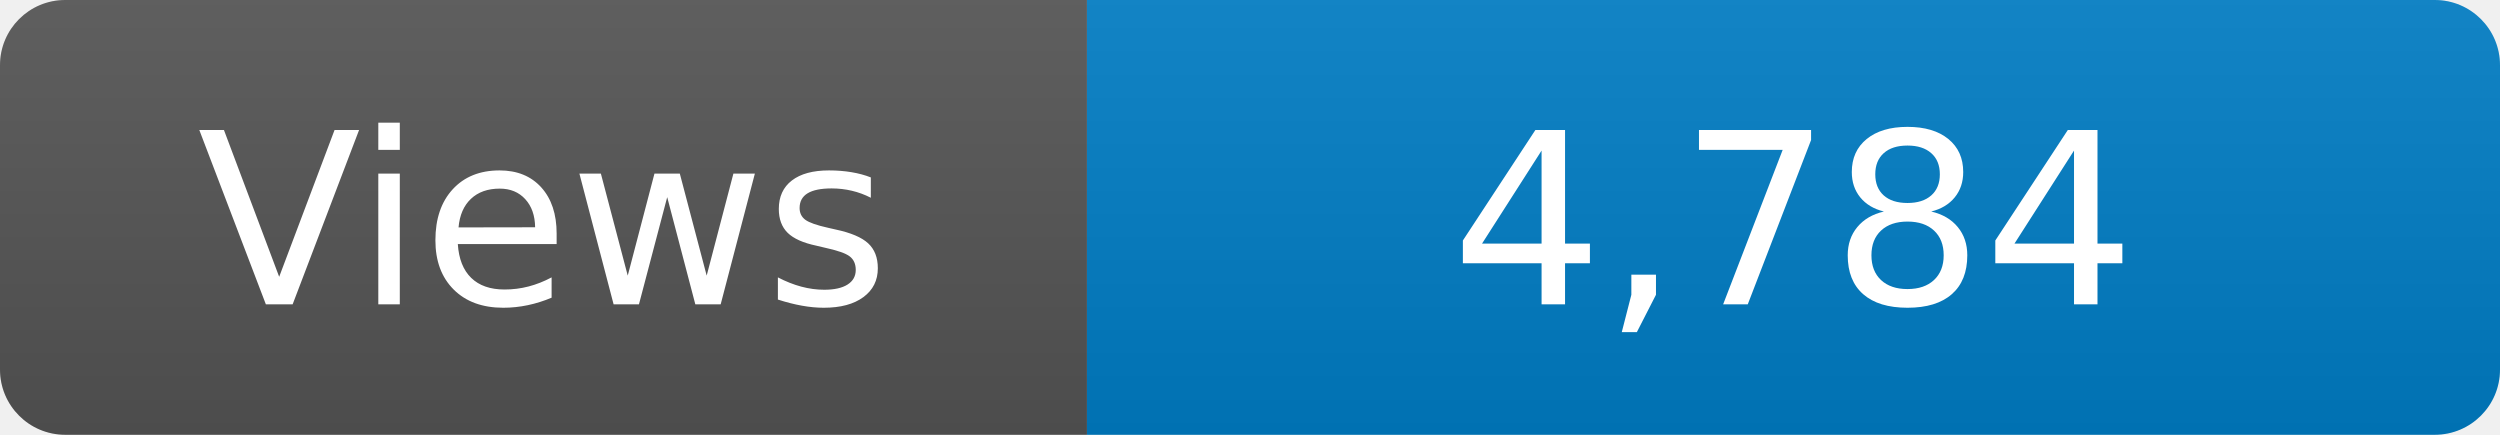
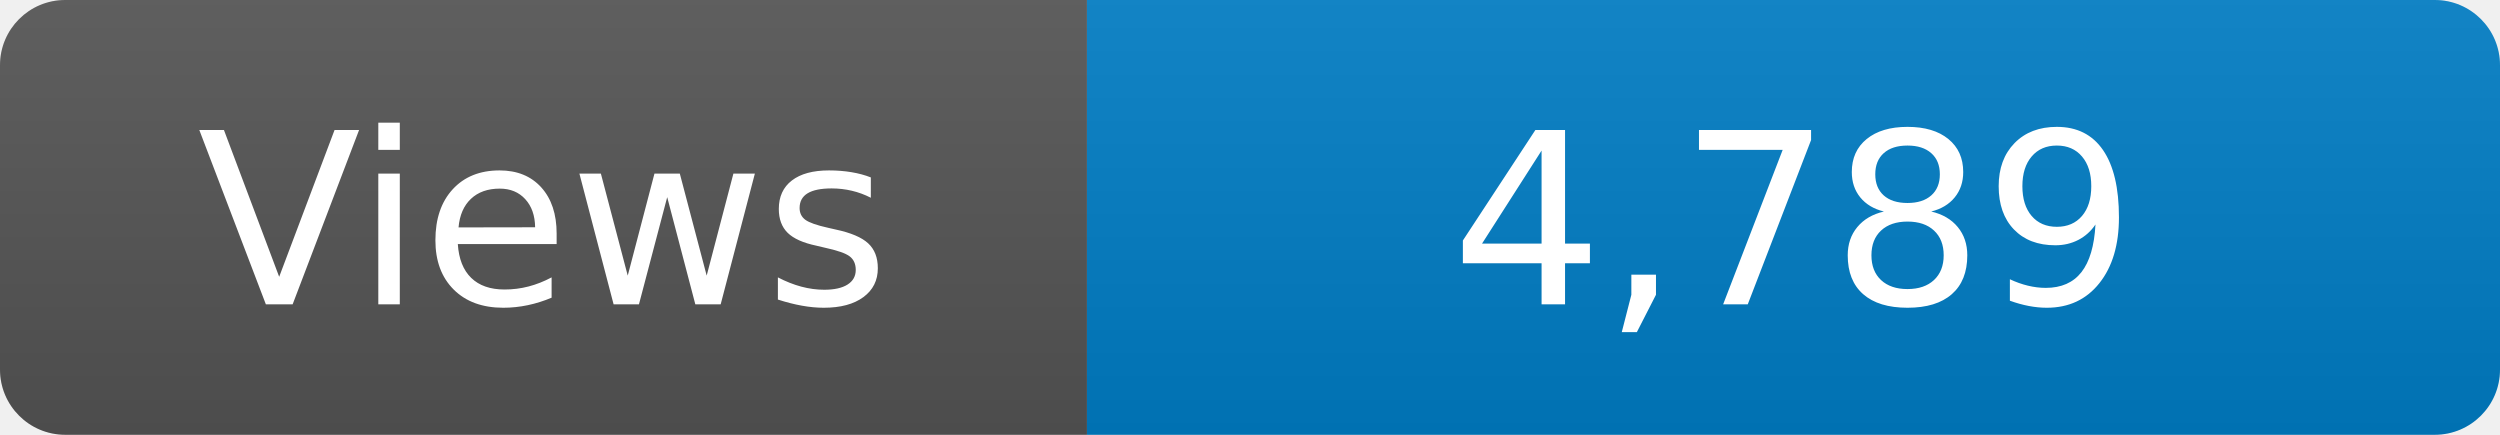
<svg xmlns="http://www.w3.org/2000/svg" width="115" height="20" role="img" aria-label="Maintained?: yes">
  <linearGradient id="s" x2="0" y2="100%">
    <stop offset="0" stop-color="#bbb" stop-opacity=".1" />
    <stop offset="1" stop-opacity=".1" />
  </linearGradient>
  <clipPath id="r">
    <rect width="115" height="20" rx="3" fill="#fff" />
  </clipPath>
  <g clip-path="url(#r)">
    <rect width="50" height="20" fill="#555" />
    <rect x="50" width="160" height="20" fill="#007ec6" />
    <rect width="115" height="20" fill="url(#s)" />
  </g>
  <g fill="#fff" text-anchor="middle" font-family="Verdana,Geneva,DejaVu Sans,sans-serif" font-size="110">
    <text x="250" y="140" transform="scale(.1)" fill="#fff">Views</text>
-     <text x="825" y="140" transform="scale(.1)" fill="#fff">4,784</text>
+     <text x="825" y="140" transform="scale(.1)" fill="#fff">4,789</text>
  </g>
</svg>
